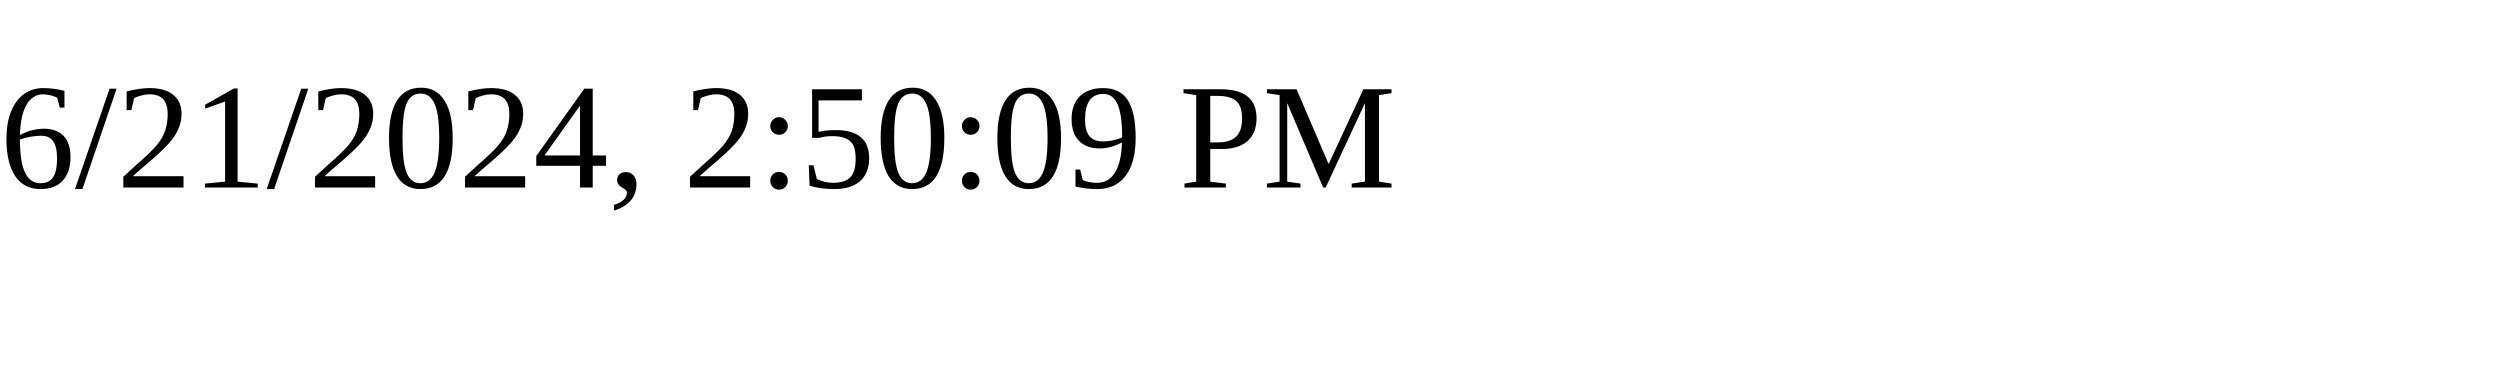
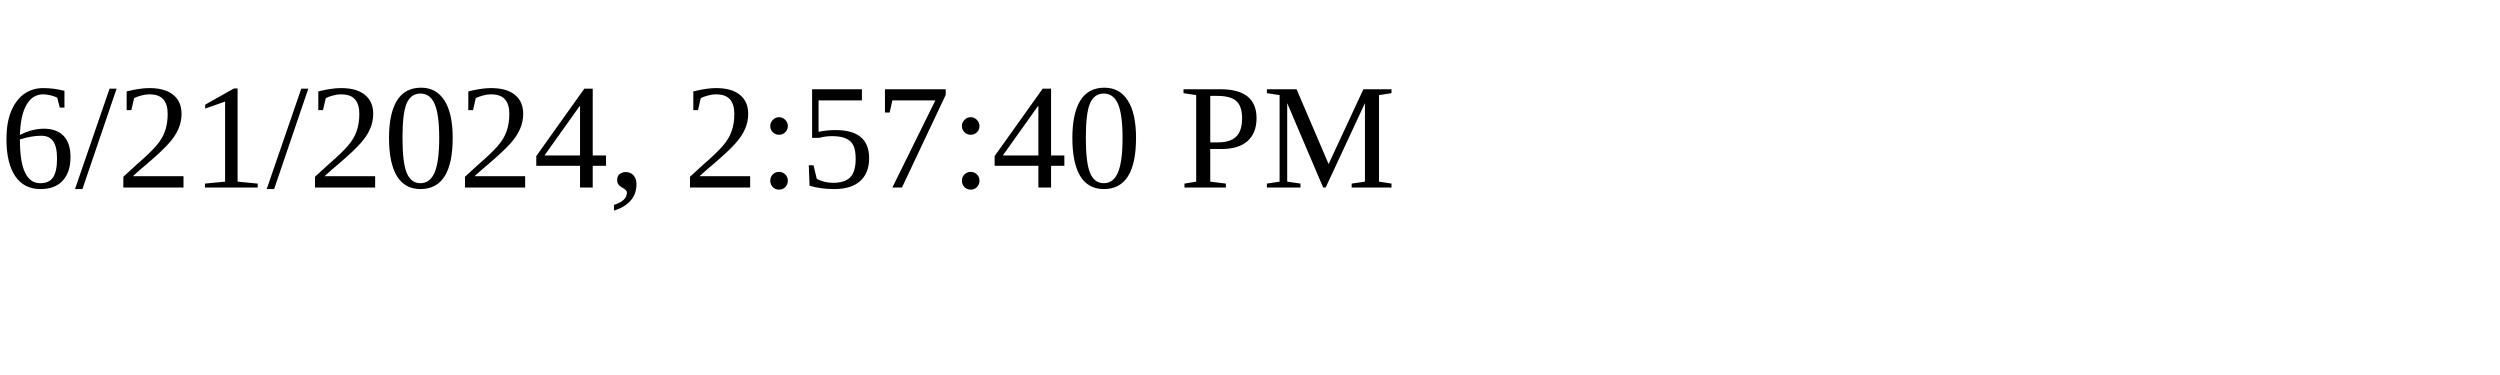
<svg xmlns="http://www.w3.org/2000/svg" height="30" width="200">
-   <text x="0" y="15">6/21/2024, 2:50:09 PM</text>
+   <text x="0" y="15">6/21/2024, 2:57:40 PM</text>
</svg>
